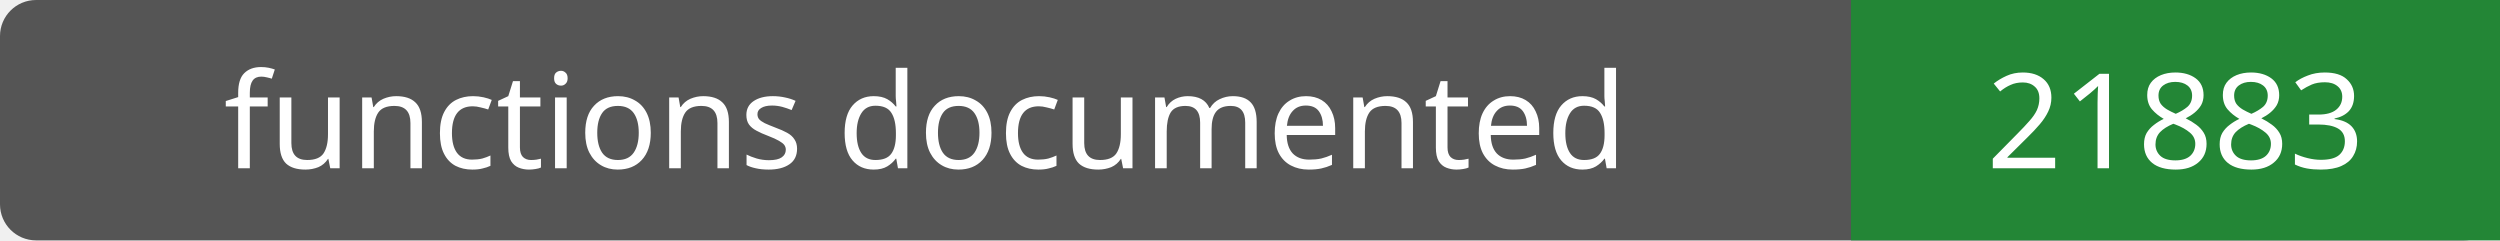
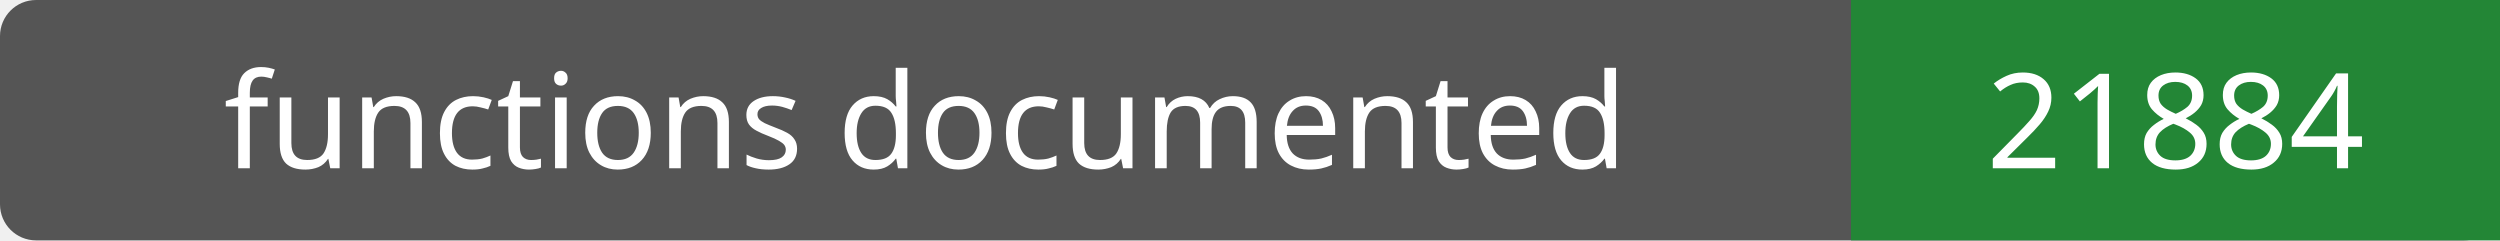
- <svg xmlns="http://www.w3.org/2000/svg" width="208" height="20" role="img" aria-label="functions documented: 21883">
+ <svg xmlns="http://www.w3.org/2000/svg" width="208" height="20" role="img" aria-label="functions documented: 21884">
  <rect width="208" height="20" rx="3" fill="#555" />
  <path fill="#238636" d="M154 0h54v20H154z" />
  <g fill="#fff" text-anchor="middle" font-family="Verdana,sans-serif" font-size="11">
    <text x="77.0" y="14">functions documented</text>
-     <text x="181.0" y="14">21883</text>
+     <text x="181.0" y="14">21884</text>
  </g>
</svg>
